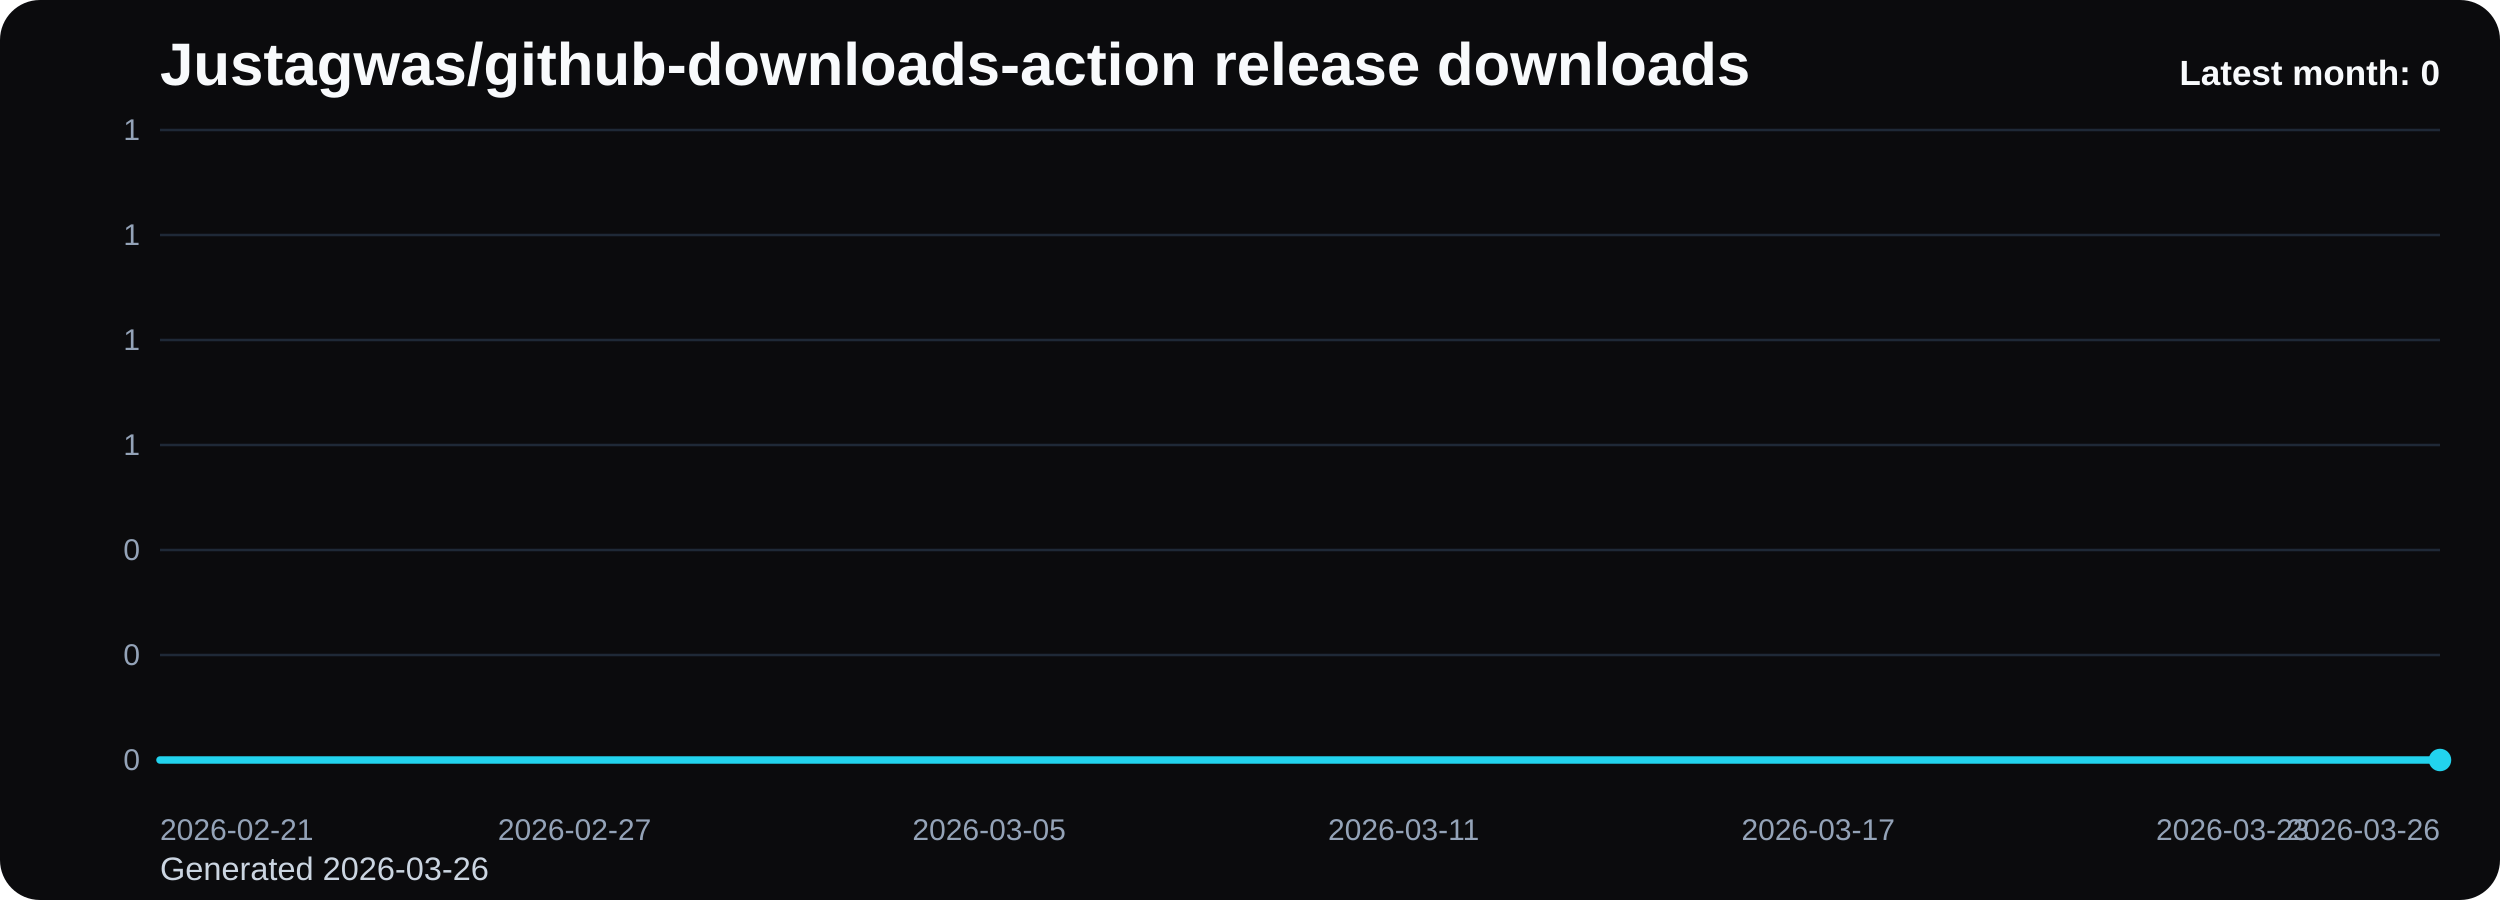
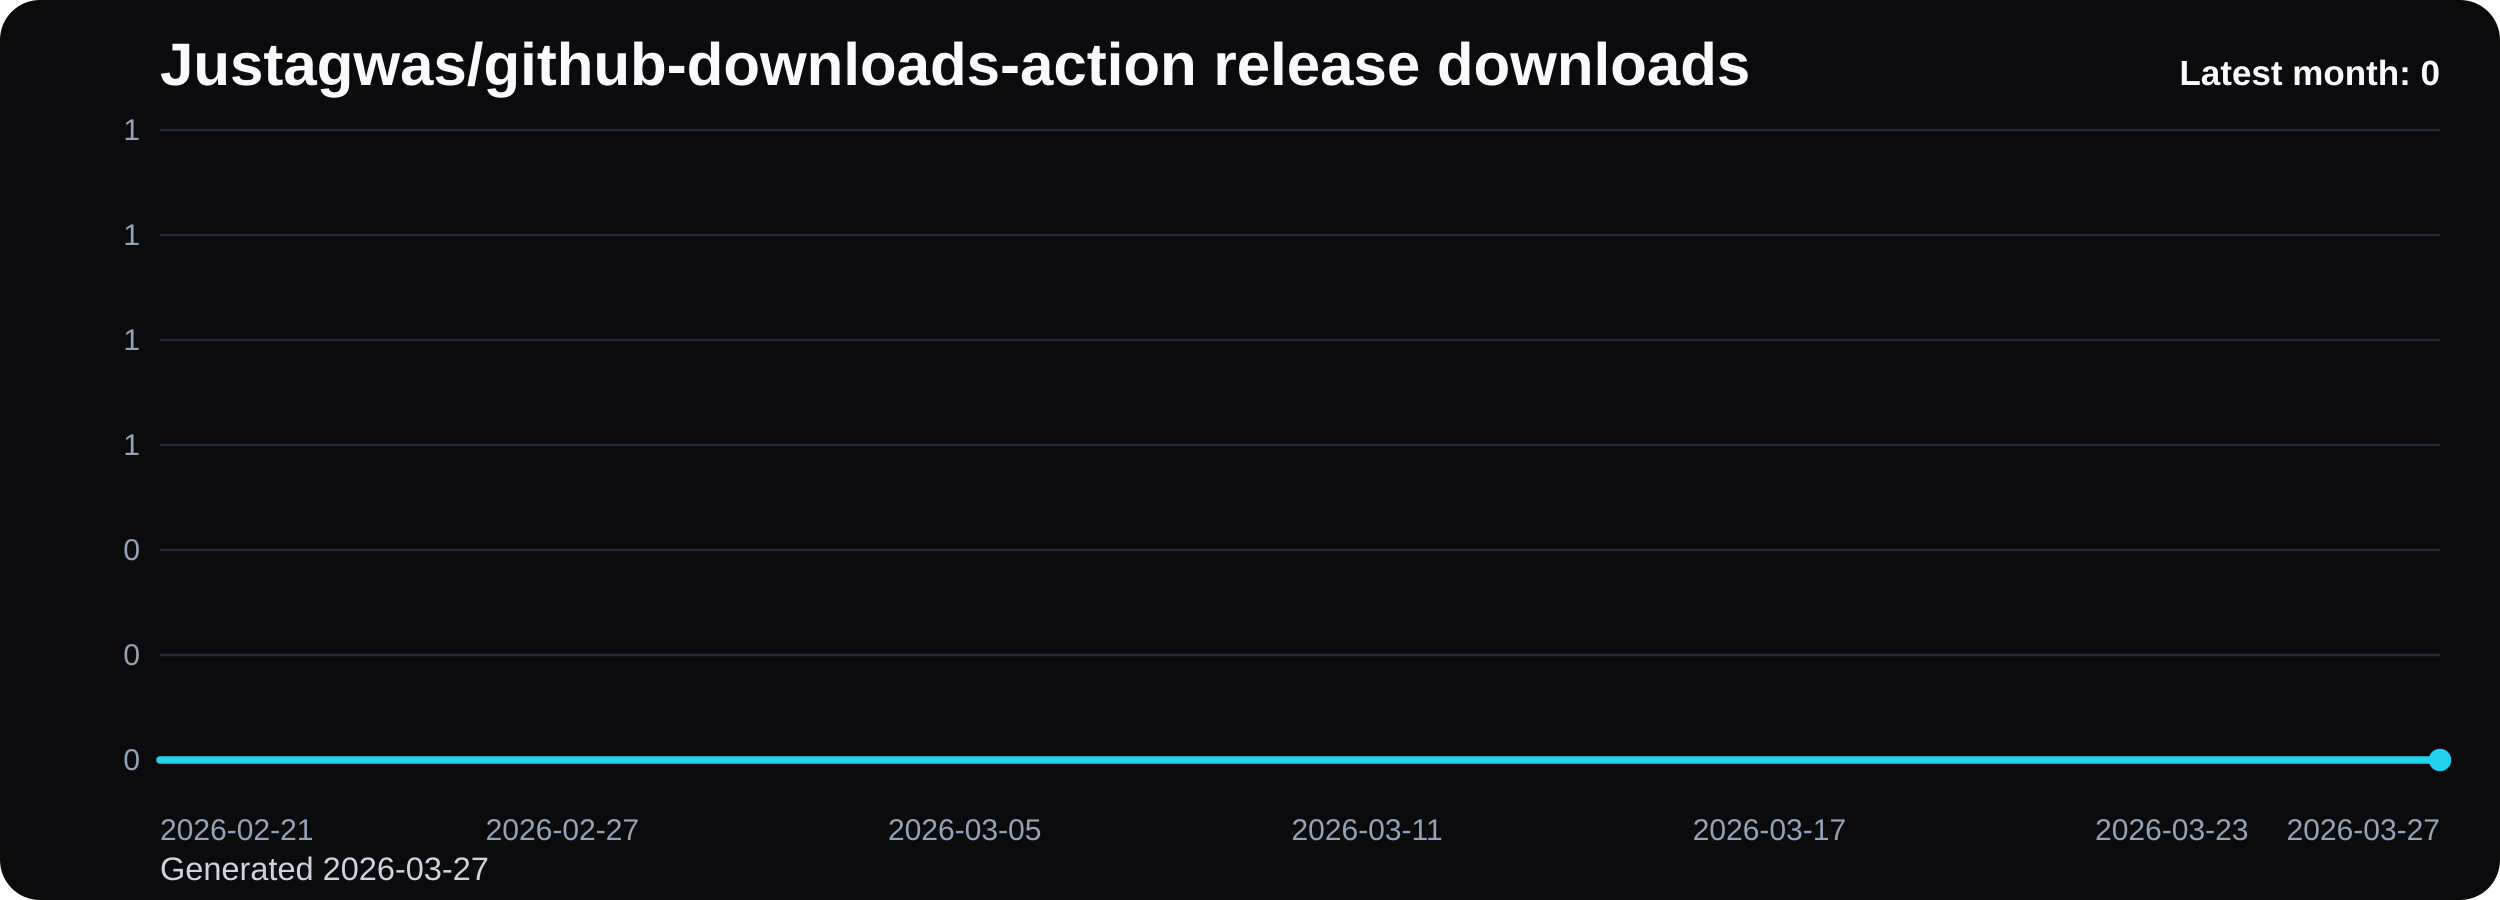
<svg xmlns="http://www.w3.org/2000/svg" viewBox="0 0 1000 360" role="img" aria-label="Justagwas/github-downloads-action release downloads chart">
  <defs>
    <linearGradient id="fill-monthly-black" x1="0" y1="0" x2="0" y2="1">
      <stop offset="0%" stop-color="#22d3ee" stop-opacity="0.32" />
      <stop offset="100%" stop-color="#22d3ee" stop-opacity="0.05" />
    </linearGradient>
    <style>
      .bg { fill: #0b0b0d; }
      .title { font: 700 24px Arial, sans-serif; fill: #f8fafc; }
      .sub { font: 400 13px Arial, sans-serif; fill: #cbd5e1; }
      .grid { stroke: #1f2937; stroke-width: 1; }
      .axis { font: 400 12px Arial, sans-serif; fill: #94a3b8; }
      .line { fill: none; stroke: #22d3ee; stroke-width: 3; stroke-linecap: round; stroke-linejoin: round; }
      .dot { fill: #22d3ee; }
      .value { font: 600 11px Arial, sans-serif; fill: #cbd5e1; }
      .latest { font: 700 14px Arial, sans-serif; fill: #f8fafc; }
    </style>
  </defs>
  <rect class="bg" x="0" y="0" width="1000" height="360" rx="16" />
  <text class="title" x="64" y="34">Justagwas/github-downloads-action release downloads</text>
-   <text class="sub" x="64" y="352">Generated 2026-03-26</text>
+   <text class="sub" x="64" y="352">Generated 2026-03-27</text>
  <line x1="64" y1="52.00" x2="976" y2="52.00" class="grid" />
  <text x="56" y="56.00" text-anchor="end" class="axis">1</text>
  <line x1="64" y1="94.00" x2="976" y2="94.00" class="grid" />
  <text x="56" y="98.00" text-anchor="end" class="axis">1</text>
  <line x1="64" y1="136.00" x2="976" y2="136.00" class="grid" />
  <text x="56" y="140.00" text-anchor="end" class="axis">1</text>
  <line x1="64" y1="178.00" x2="976" y2="178.00" class="grid" />
  <text x="56" y="182.00" text-anchor="end" class="axis">1</text>
  <line x1="64" y1="220.00" x2="976" y2="220.00" class="grid" />
  <text x="56" y="224.00" text-anchor="end" class="axis">0</text>
  <line x1="64" y1="262.00" x2="976" y2="262.00" class="grid" />
  <text x="56" y="266.00" text-anchor="end" class="axis">0</text>
  <line x1="64" y1="304.00" x2="976" y2="304.00" class="grid" />
  <text x="56" y="308.00" text-anchor="end" class="axis">0</text>
-   <path d="M 64.00 304 L 64.00 304.00 L 91.64 304.00 L 119.27 304.00 L 146.91 304.00 L 174.55 304.00 L 202.18 304.00 L 229.82 304.00 L 257.45 304.00 L 285.09 304.00 L 312.73 304.00 L 340.36 304.00 L 368.00 304.00 L 395.64 304.00 L 423.27 304.00 L 450.91 304.00 L 478.55 304.00 L 506.18 304.00 L 533.82 304.00 L 561.45 304.00 L 589.09 304.00 L 616.73 304.00 L 644.36 304.00 L 672.00 304.00 L 699.64 304.00 L 727.27 304.00 L 754.91 304.00 L 782.55 304.00 L 810.18 304.00 L 837.82 304.00 L 865.45 304.00 L 893.09 304.00 L 920.73 304.00 L 948.36 304.00 L 976.00 304.00 L 976.00 304 Z" fill="url(#fill-monthly-black)" />
-   <polyline class="line" points="64.00,304.00 91.64,304.00 119.27,304.00 146.91,304.00 174.55,304.00 202.18,304.00 229.82,304.00 257.45,304.00 285.09,304.00 312.73,304.00 340.36,304.00 368.00,304.00 395.64,304.00 423.27,304.00 450.91,304.00 478.55,304.00 506.18,304.00 533.82,304.00 561.45,304.00 589.09,304.00 616.73,304.00 644.36,304.00 672.00,304.00 699.64,304.00 727.27,304.00 754.91,304.00 782.55,304.00 810.18,304.00 837.82,304.00 865.45,304.00 893.09,304.00 920.73,304.00 948.36,304.00 976.00,304.00" />
+   <path d="M 64.00 304 L 64.00 304.00 L 90.82 304.00 L 117.65 304.00 L 144.47 304.00 L 171.29 304.00 L 198.12 304.00 L 224.94 304.00 L 251.76 304.00 L 278.59 304.00 L 305.41 304.00 L 332.24 304.00 L 359.06 304.00 L 385.88 304.00 L 412.71 304.00 L 439.53 304.00 L 466.35 304.00 L 493.18 304.00 L 520.00 304.00 L 546.82 304.00 L 573.65 304.00 L 600.47 304.00 L 627.29 304.00 L 654.12 304.00 L 680.94 304.00 L 707.76 304.00 L 734.59 304.00 L 761.41 304.00 L 788.24 304.00 L 815.06 304.00 L 841.88 304.00 L 868.71 304.00 L 895.53 304.00 L 922.35 304.00 L 949.18 304.00 L 976.00 304.00 L 976.00 304 Z" fill="url(#fill-monthly-black)" />
+   <polyline class="line" points="64.00,304.00 90.82,304.00 117.65,304.00 144.47,304.00 171.29,304.00 198.12,304.00 224.94,304.00 251.76,304.00 278.59,304.00 305.41,304.00 332.24,304.00 359.06,304.00 385.88,304.00 412.71,304.00 439.53,304.00 466.35,304.00 493.18,304.00 520.00,304.00 546.82,304.00 573.65,304.00 600.47,304.00 627.29,304.00 654.12,304.00 680.94,304.00 707.76,304.00 734.59,304.00 761.41,304.00 788.24,304.00 815.06,304.00 841.88,304.00 868.71,304.00 895.53,304.00 922.35,304.00 949.18,304.00 976.00,304.00" />
  <circle class="dot" cx="976.00" cy="304.00" r="4.5" />
  <text class="axis" x="64.00" y="336" text-anchor="start">2026-02-21</text>
-   <text class="axis" x="229.82" y="336" text-anchor="middle">2026-02-27</text>
-   <text class="axis" x="395.64" y="336" text-anchor="middle">2026-03-05</text>
-   <text class="axis" x="561.45" y="336" text-anchor="middle">2026-03-11</text>
-   <text class="axis" x="727.27" y="336" text-anchor="middle">2026-03-17</text>
-   <text class="axis" x="893.09" y="336" text-anchor="middle">2026-03-23</text>
-   <text class="axis" x="976.00" y="336" text-anchor="end">2026-03-26</text>
+   <text class="axis" x="224.94" y="336" text-anchor="middle">2026-02-27</text>
+   <text class="axis" x="385.88" y="336" text-anchor="middle">2026-03-05</text>
+   <text class="axis" x="546.82" y="336" text-anchor="middle">2026-03-11</text>
+   <text class="axis" x="707.76" y="336" text-anchor="middle">2026-03-17</text>
+   <text class="axis" x="868.71" y="336" text-anchor="middle">2026-03-23</text>
+   <text class="axis" x="976.00" y="336" text-anchor="end">2026-03-27</text>
  <text class="latest" x="976" y="34" text-anchor="end">Latest month: 0</text>
</svg>
